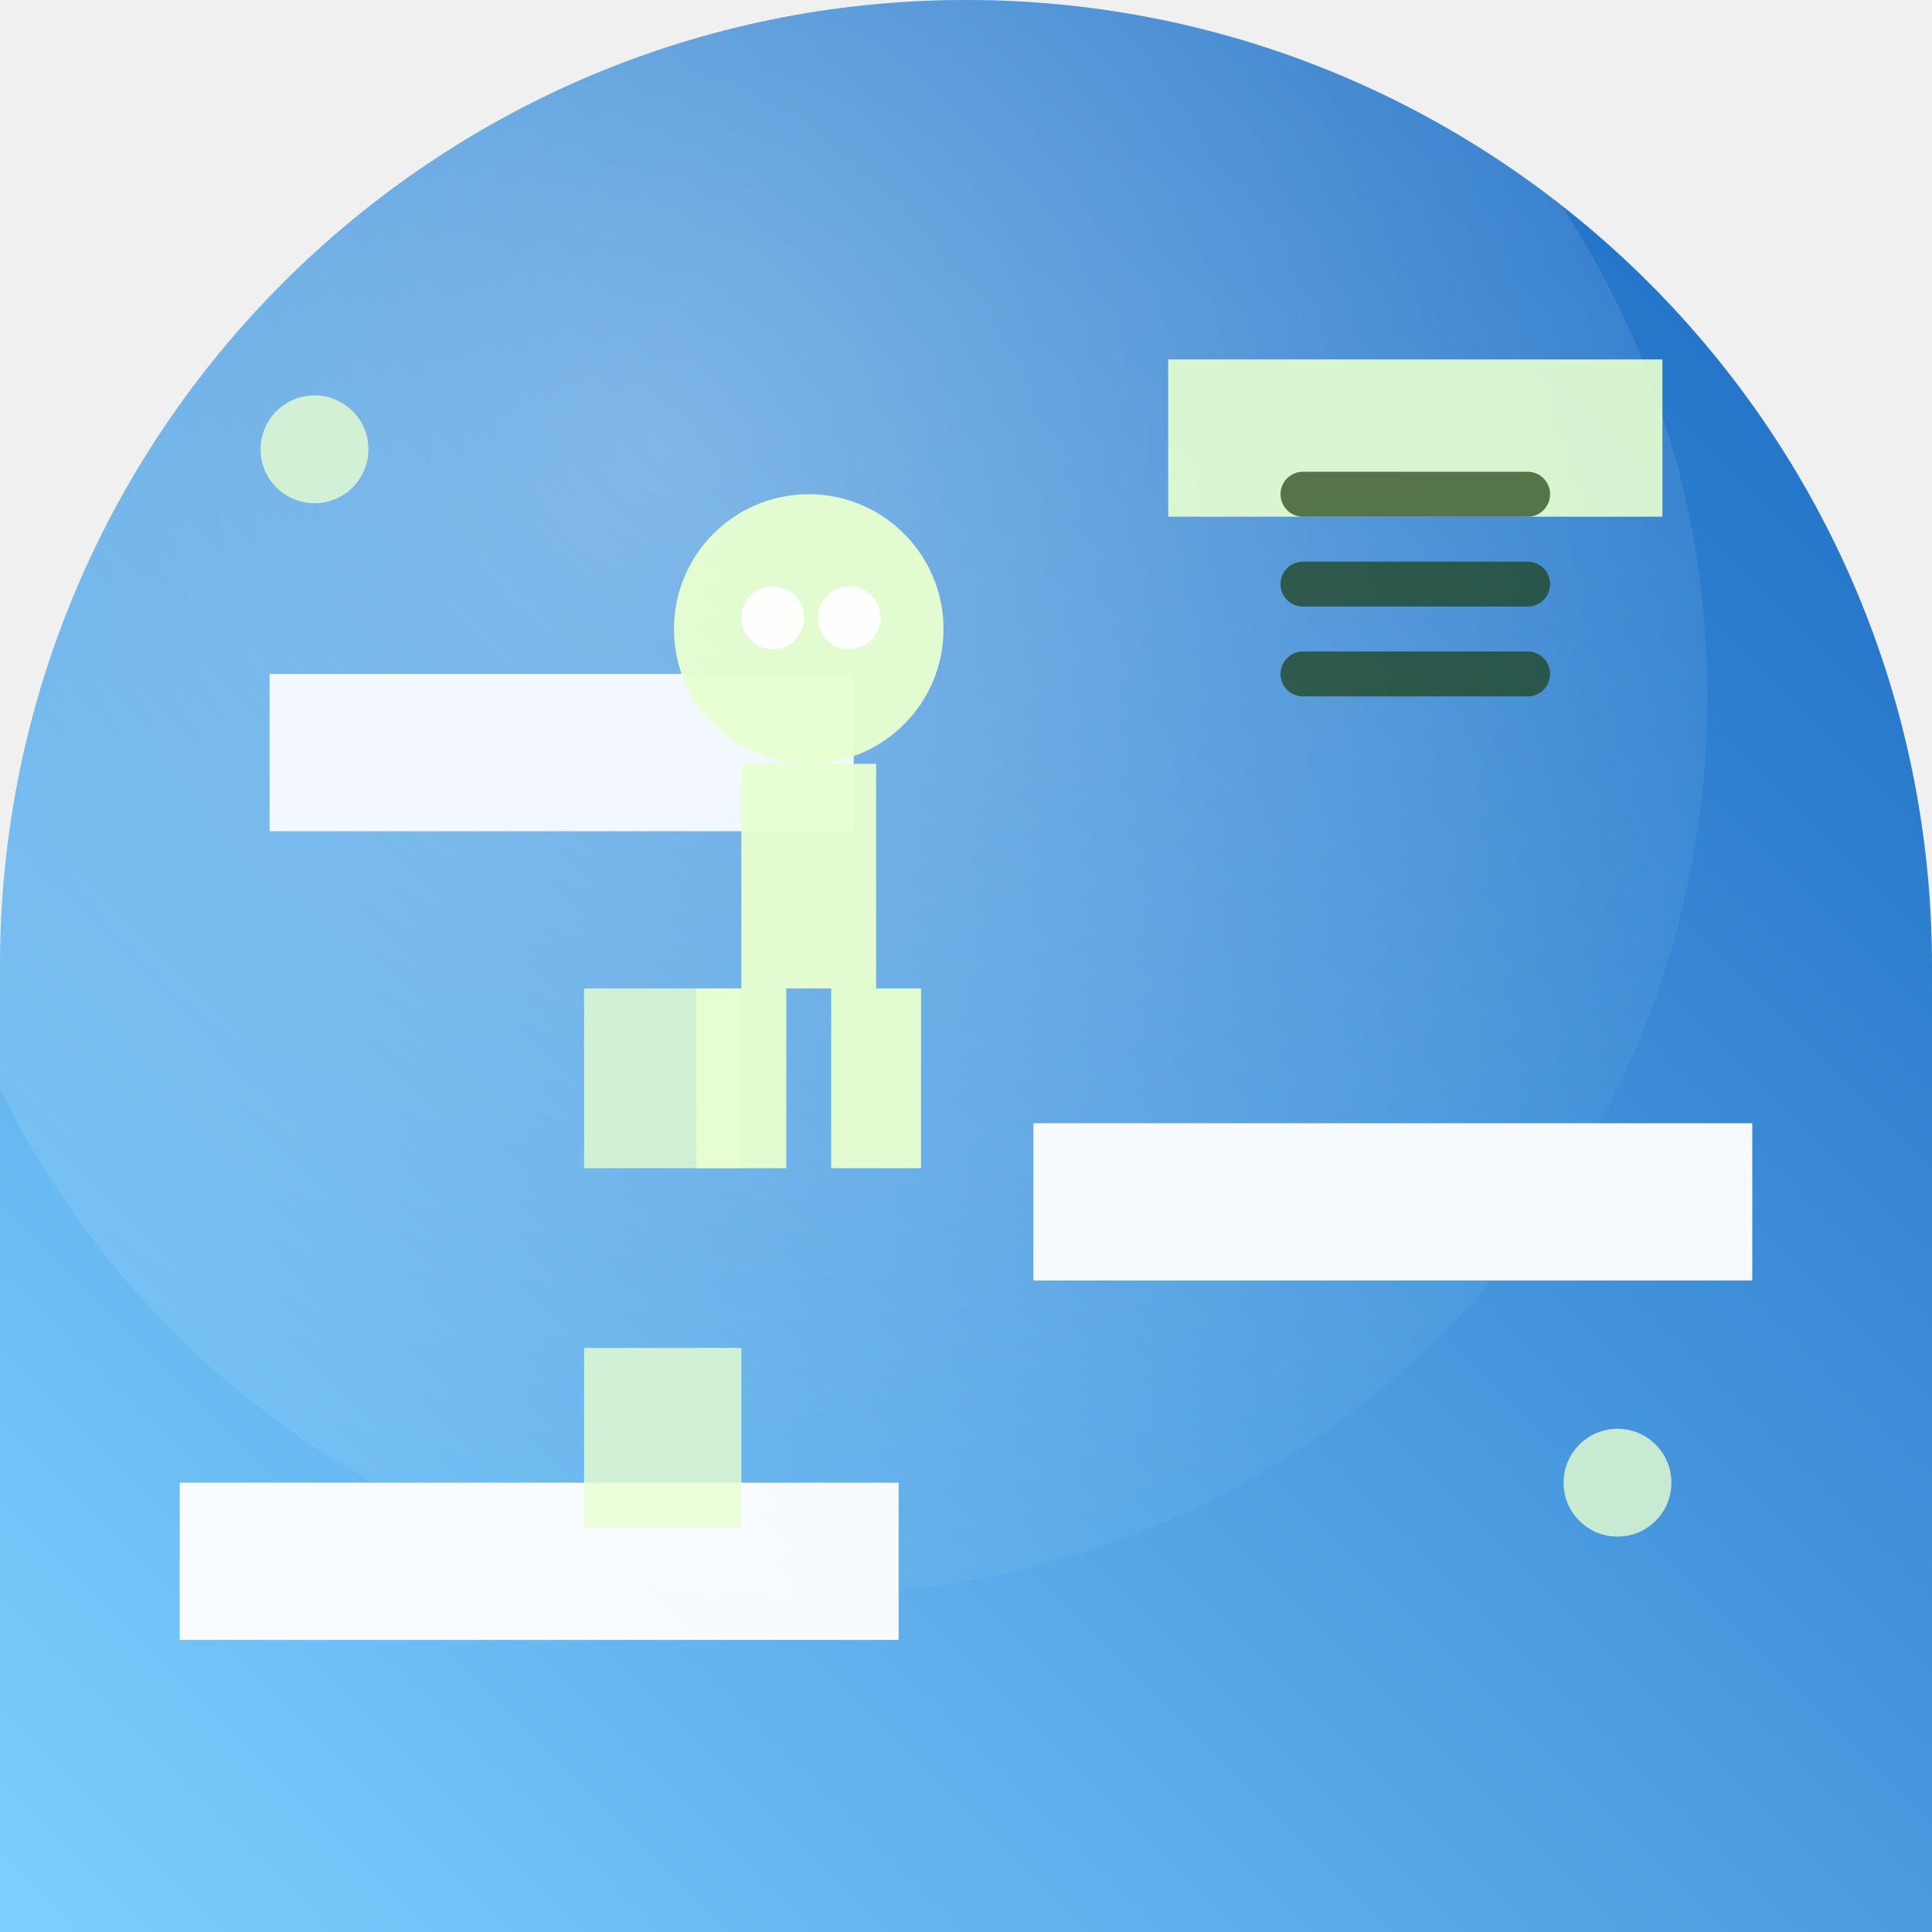
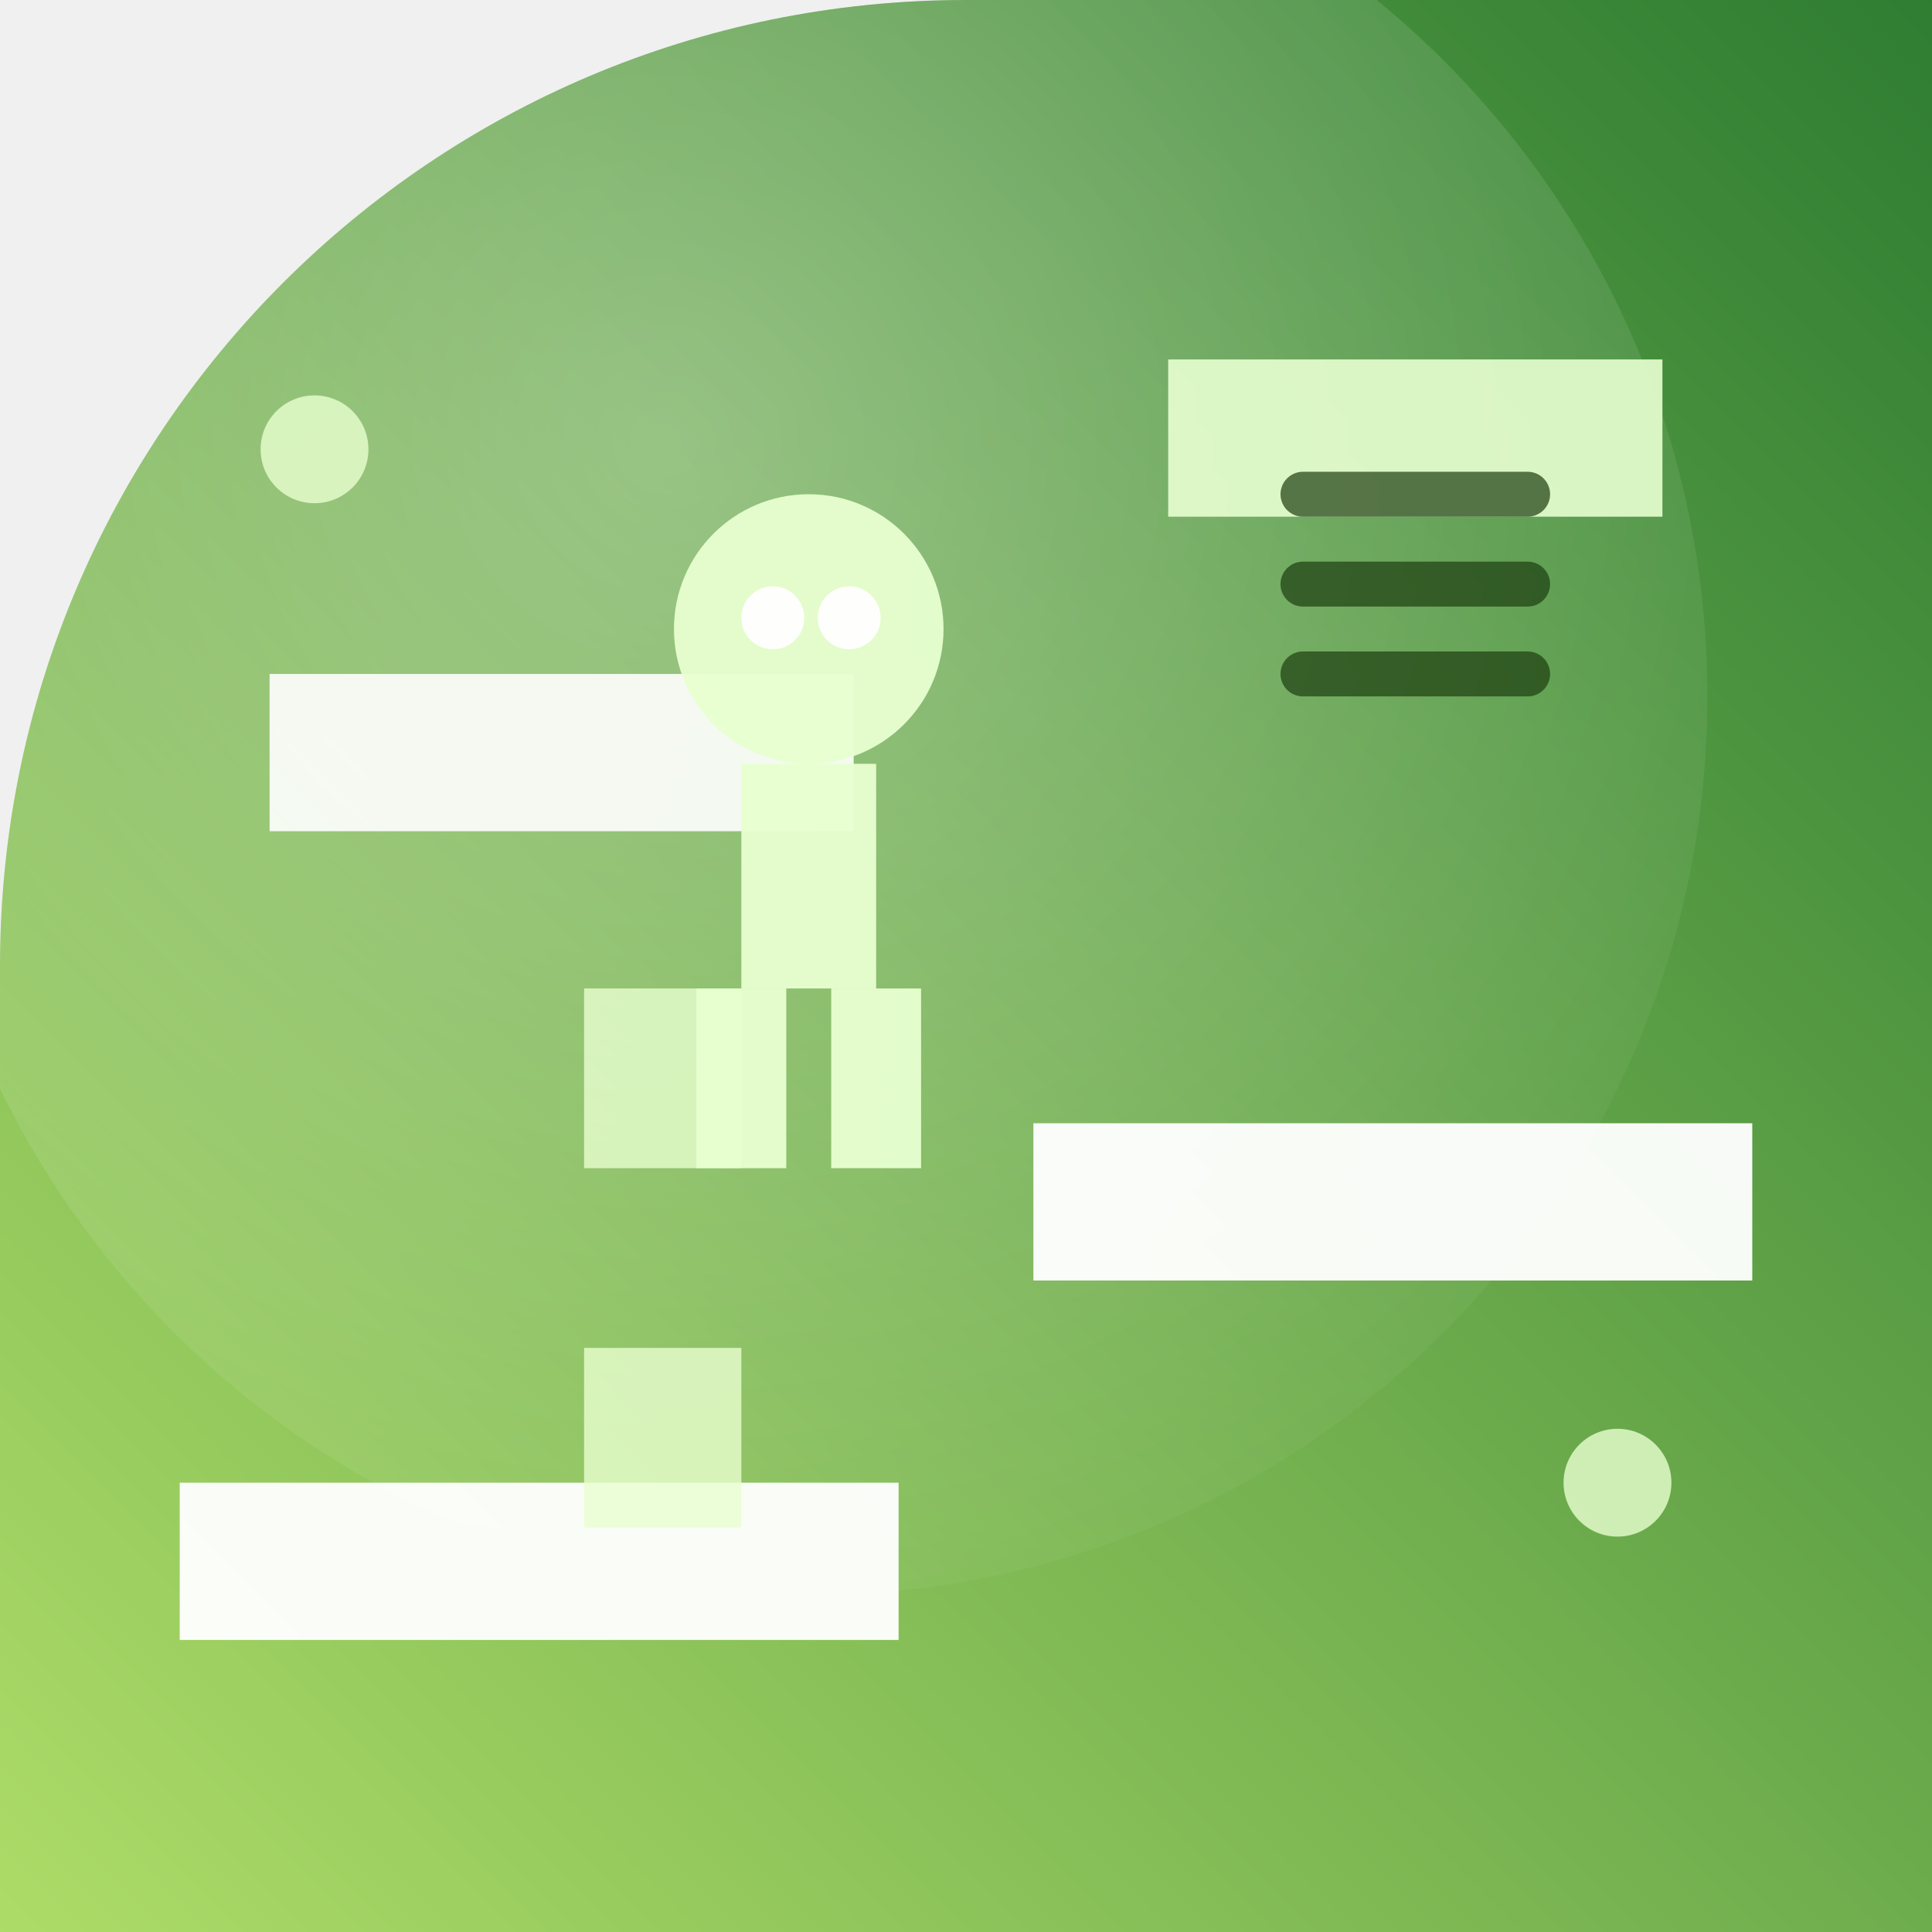
<svg xmlns="http://www.w3.org/2000/svg" width="86" height="86" viewBox="0 0 86 86">
  <defs>
-     <clipPath id="i2eaadeb551c">
-       <path d="M 0 0 L 86.0 0 L 86.0 86.0 L 0 86.0 Z M 0 43 A 43.0 43.0 0 0 1 43.0 0.0 L 0 0 Z M 43 0 A 43.0 43.0 0 0 1 86.0 43.0 L 86 0 Z" fill-rule="evenodd" />
+     <clipPath id="id24b410d209c">
+       <path d="M 0 0 L 86.0 0 L 86.0 86.0 L 0 86.0 Z M 0 43 A 43.0 43.0 0 0 1 43.0 0.0 L 0 0 Z" fill-rule="evenodd" />
    </clipPath>
-     <linearGradient id="i2eaadeb551g" x1="1" y1="0" x2="0" y2="1">
-       <stop offset="0" stop-color="#1565c0" />
-       <stop offset="1" stop-color="#7fd0ff" />
+     <linearGradient id="id24b410d209g" x1="1" y1="0" x2="0" y2="1">
+       <stop offset="0" stop-color="#2e7d32" />
+       <stop offset="1" stop-color="#aedc68" />
    </linearGradient>
-     <radialGradient id="i2eaadeb551r" cx="0.42" cy="0.36" r="0.75">
+     <radialGradient id="id24b410d209r" cx="0.42" cy="0.36" r="0.75">
      <stop offset="0" stop-color="#ffffff" stop-opacity="0.32" />
      <stop offset="1" stop-color="#ffffff" stop-opacity="0" />
    </radialGradient>
  </defs>
-   <path d="M 0 0 L 86.0 0 L 86.0 86.0 L 0 86.0 Z M 0 43 A 43.0 43.0 0 0 1 43.0 0.0 L 0 0 Z M 43 0 A 43.0 43.0 0 0 1 86.0 43.0 L 86 0 Z" fill="url(#i2eaadeb551g)" fill-rule="evenodd" />
-   <g clip-path="url(#i2eaadeb551c)">
-     <circle cx="36" cy="31" r="40" fill="url(#i2eaadeb551r)" />
+   <path d="M 0 0 L 86.0 0 L 86.0 86.0 L 0 86.0 Z M 0 43 A 43.0 43.0 0 0 1 43.0 0.0 L 0 0 Z" fill="url(#id24b410d209g)" fill-rule="evenodd" />
+   <g clip-path="url(#id24b410d209c)">
+     <circle cx="36" cy="31" r="40" fill="url(#id24b410d209r)" />
    <rect x="8.0" y="66.0" width="32.0" height="7.0" fill="#ffffff" opacity="0.95" />
    <rect x="46.0" y="50.0" width="32.0" height="7.0" fill="#ffffff" opacity="0.95" />
    <rect x="12.0" y="30.0" width="26.0" height="7.0" fill="#ffffff" opacity="0.90" />
    <rect x="52.0" y="16.0" width="22.0" height="7.0" fill="#e8ffd0" opacity="0.90" />
    <rect x="26.0" y="60.0" width="7.0" height="8.0" fill="#e8ffd0" opacity="0.80" />
    <rect x="26.0" y="44.0" width="7.0" height="8.0" fill="#e8ffd0" opacity="0.80" />
    <circle cx="36.0" cy="28.0" r="6.0" fill="#e8ffd0" opacity="0.95" />
    <circle cx="34.4" cy="27.5" r="1.4" fill="#ffffff" opacity="0.95" />
    <circle cx="37.8" cy="27.5" r="1.4" fill="#ffffff" opacity="0.95" />
    <rect x="33.0" y="34.0" width="6.0" height="10.0" fill="#e8ffd0" opacity="0.95" />
    <rect x="31.0" y="44.0" width="4.0" height="8.0" fill="#e8ffd0" opacity="0.95" />
    <rect x="37.0" y="44.0" width="4.0" height="8.0" fill="#e8ffd0" opacity="0.95" />
    <line x1="58.0" y1="30.0" x2="68.0" y2="30.0" stroke="#1c3d0f" stroke-width="2" opacity="0.70" stroke-linecap="round" />
    <line x1="58.0" y1="26.0" x2="68.0" y2="26.0" stroke="#1c3d0f" stroke-width="2" opacity="0.70" stroke-linecap="round" />
    <line x1="58.0" y1="22.0" x2="68.0" y2="22.0" stroke="#1c3d0f" stroke-width="2" opacity="0.70" stroke-linecap="round" />
    <circle cx="14.0" cy="20.0" r="2.4" fill="#e8ffd0" opacity="0.80" />
    <circle cx="72.0" cy="66.0" r="2.4" fill="#e8ffd0" opacity="0.80" />
  </g>
</svg>
